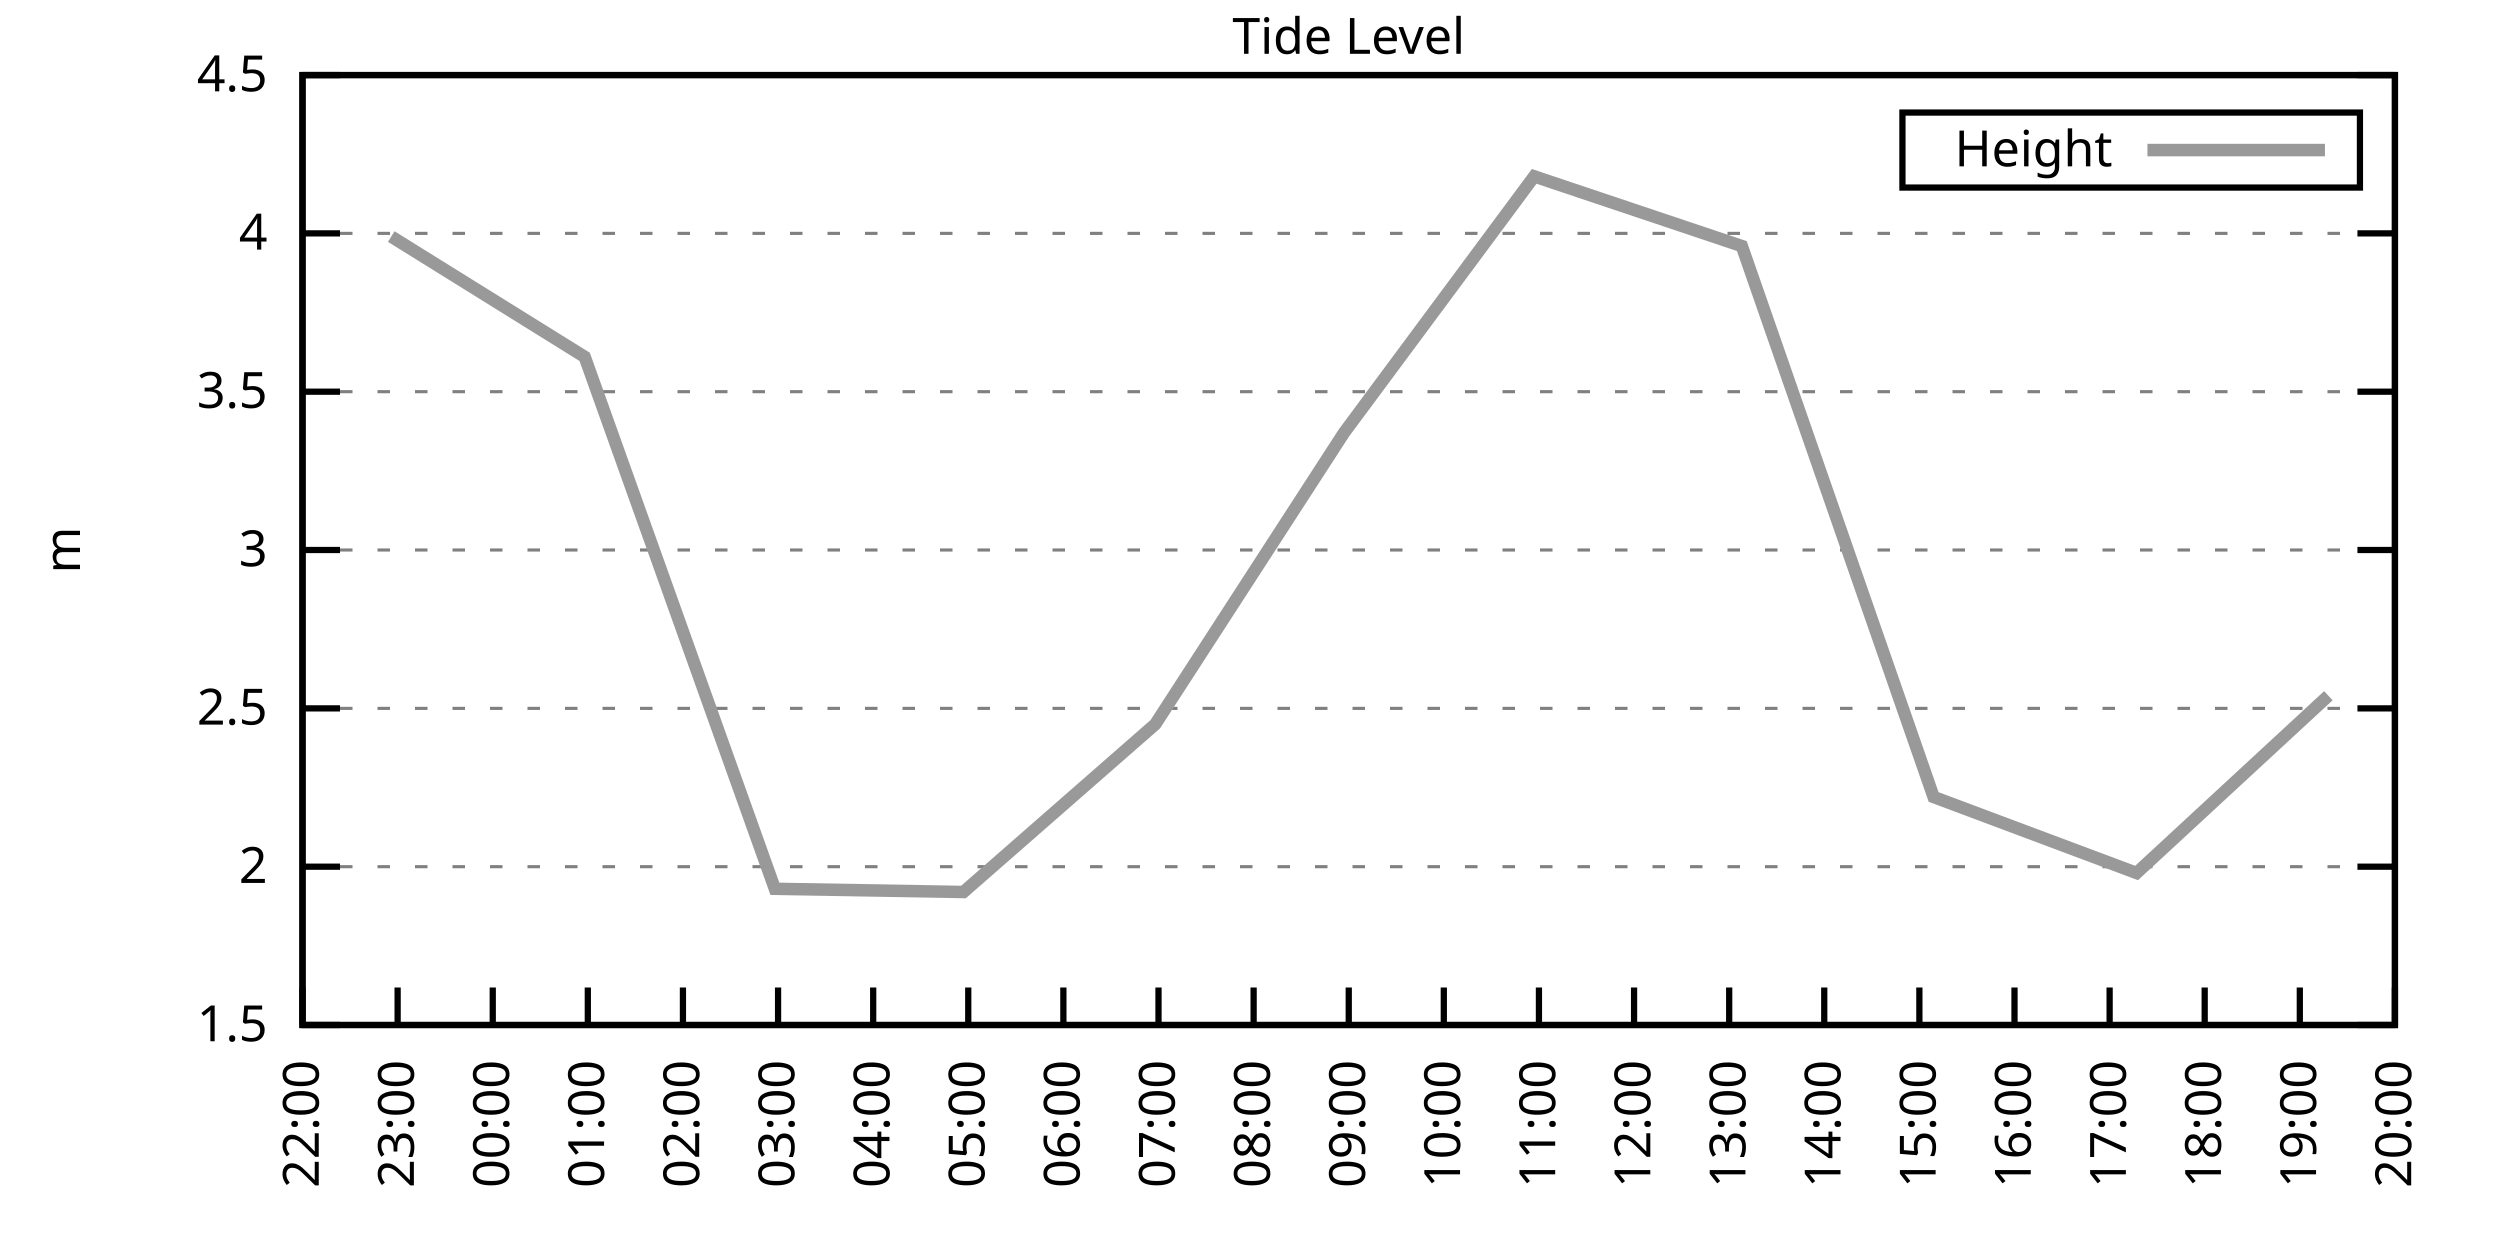
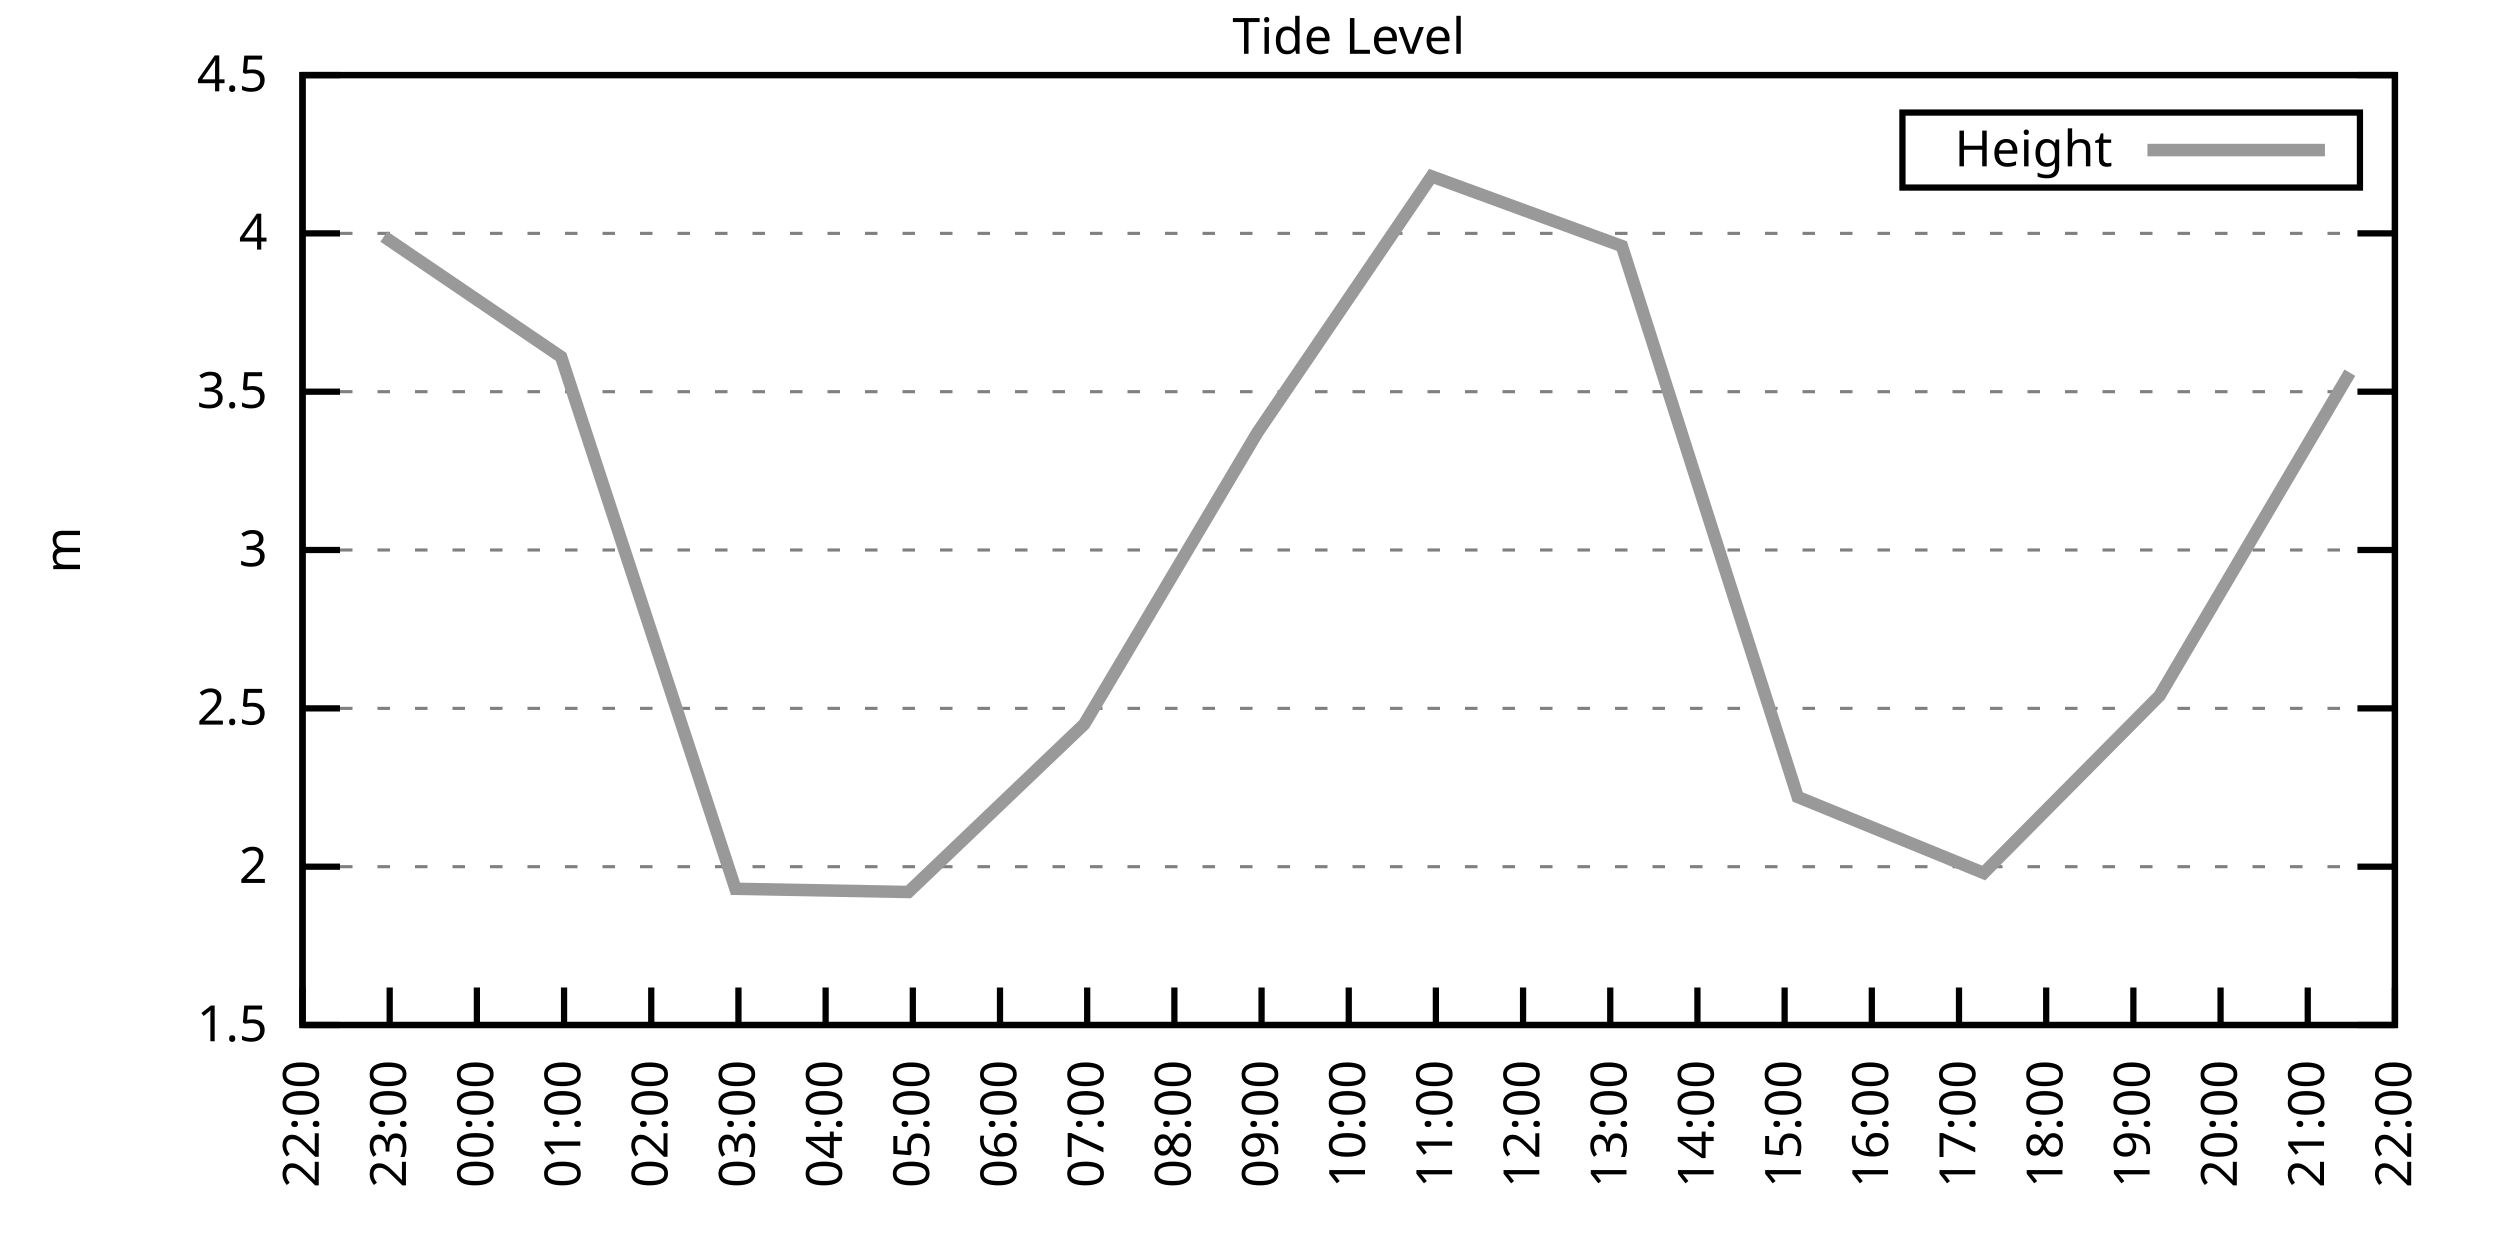
<svg xmlns="http://www.w3.org/2000/svg" xmlns:xlink="http://www.w3.org/1999/xlink" width="400" height="200" viewBox="0 0 400 200">
  <g id="gnuplot_canvas">
    <rect x="0" y="0" width="400" height="200" fill="none" />
    <defs>
      <circle id="gpDot" r="0.5" stroke-width="0.5" stroke="currentColor" />
      <path id="gpPt0" stroke-width="0.333" stroke="currentColor" d="M-1,0 h2 M0,-1 v2" />
      <path id="gpPt1" stroke-width="0.333" stroke="currentColor" d="M-1,-1 L1,1 M1,-1 L-1,1" />
      <path id="gpPt2" stroke-width="0.333" stroke="currentColor" d="M-1,0 L1,0 M0,-1 L0,1 M-1,-1 L1,1 M-1,1 L1,-1" />
      <rect id="gpPt3" stroke-width="0.333" stroke="currentColor" x="-1" y="-1" width="2" height="2" />
      <rect id="gpPt4" stroke-width="0.333" stroke="currentColor" fill="currentColor" x="-1" y="-1" width="2" height="2" />
      <circle id="gpPt5" stroke-width="0.333" stroke="currentColor" cx="0" cy="0" r="1" />
      <use xlink:href="#gpPt5" id="gpPt6" fill="currentColor" stroke="none" />
      <path id="gpPt7" stroke-width="0.333" stroke="currentColor" d="M0,-1.33 L-1.33,0.67 L1.33,0.67 z" />
      <use xlink:href="#gpPt7" id="gpPt8" fill="currentColor" stroke="none" />
      <use xlink:href="#gpPt7" id="gpPt9" stroke="currentColor" transform="rotate(180)" />
      <use xlink:href="#gpPt9" id="gpPt10" fill="currentColor" stroke="none" />
      <use xlink:href="#gpPt3" id="gpPt11" stroke="currentColor" transform="rotate(45)" />
      <use xlink:href="#gpPt11" id="gpPt12" fill="currentColor" stroke="none" />
      <path id="gpPt13" stroke-width="0.333" stroke="currentColor" d="M0,1.330 L1.265,0.411 L0.782,-1.067 L-0.782,-1.076 L-1.265,0.411 z" />
      <use xlink:href="#gpPt13" id="gpPt14" fill="currentColor" stroke="none" />
      <filter id="textbox" filterUnits="objectBoundingBox" x="0" y="0" height="1" width="1">
        <feFlood flood-color="white" flood-opacity="1" result="bgnd" />
        <feComposite in="SourceGraphic" in2="bgnd" operator="atop" />
      </filter>
      <filter id="greybox" filterUnits="objectBoundingBox" x="0" y="0" height="1" width="1">
        <feFlood flood-color="lightgrey" flood-opacity="1" result="grey" />
        <feComposite in="SourceGraphic" in2="grey" operator="atop" />
      </filter>
    </defs>
    <g fill="none" color="white" stroke="currentColor" stroke-width="1.00" stroke-linecap="butt" stroke-linejoin="miter">
</g>
    <g fill="none" color="black" stroke="currentColor" stroke-width="1.00" stroke-linecap="butt" stroke-linejoin="miter">
      <g stroke="none" shape-rendering="crispEdges">
        <polygon fill="rgb(255, 255, 255)" points="48.40,164.00 383.18,164.00 383.18,12.02 48.40,12.02 " />
      </g>
    </g>
    <g fill="none" color="black" stroke="currentColor" stroke-width="1.00" stroke-linecap="butt" stroke-linejoin="miter">
</g>
    <g fill="none" color="black" stroke="black" stroke-width="0.50" stroke-linecap="butt" stroke-linejoin="miter">
</g>
    <g fill="none" color="gray" stroke="currentColor" stroke-width="0.50" stroke-linecap="butt" stroke-linejoin="miter">
      <path stroke="gray" stroke-dasharray="2,4" class="gridline" d="M48.40,164.00 L383.19,164.00  " />
    </g>
    <g fill="none" color="gray" stroke="gray" stroke-width="1.00" stroke-linecap="butt" stroke-linejoin="miter">
</g>
    <g fill="none" color="black" stroke="currentColor" stroke-width="1.00" stroke-linecap="butt" stroke-linejoin="miter">
      <path stroke="black" d="M48.40,164.00 L54.40,164.00 M383.19,164.00 L377.19,164.00  " />
      <g transform="translate(42.80,166.60)" stroke="none" fill="black" font-family="Sans" font-size="8.00" text-anchor="end">
        <text>
          <tspan font-family="Sans"> 1.5</tspan>
        </text>
      </g>
    </g>
    <g fill="none" color="black" stroke="currentColor" stroke-width="1.00" stroke-linecap="butt" stroke-linejoin="miter">
</g>
    <g fill="none" color="black" stroke="black" stroke-width="0.50" stroke-linecap="butt" stroke-linejoin="miter">
</g>
    <g fill="none" color="gray" stroke="currentColor" stroke-width="0.50" stroke-linecap="butt" stroke-linejoin="miter">
      <path stroke="gray" stroke-dasharray="2,4" class="gridline" d="M48.40,138.67 L383.19,138.67  " />
    </g>
    <g fill="none" color="gray" stroke="gray" stroke-width="1.00" stroke-linecap="butt" stroke-linejoin="miter">
</g>
    <g fill="none" color="black" stroke="currentColor" stroke-width="1.00" stroke-linecap="butt" stroke-linejoin="miter">
      <path stroke="black" d="M48.40,138.67 L54.40,138.67 M383.19,138.67 L377.19,138.67  " />
      <g transform="translate(42.80,141.27)" stroke="none" fill="black" font-family="Sans" font-size="8.00" text-anchor="end">
        <text>
          <tspan font-family="Sans"> 2</tspan>
        </text>
      </g>
    </g>
    <g fill="none" color="black" stroke="currentColor" stroke-width="1.00" stroke-linecap="butt" stroke-linejoin="miter">
</g>
    <g fill="none" color="black" stroke="black" stroke-width="0.50" stroke-linecap="butt" stroke-linejoin="miter">
</g>
    <g fill="none" color="gray" stroke="currentColor" stroke-width="0.50" stroke-linecap="butt" stroke-linejoin="miter">
      <path stroke="gray" stroke-dasharray="2,4" class="gridline" d="M48.40,113.34 L383.19,113.34  " />
    </g>
    <g fill="none" color="gray" stroke="gray" stroke-width="1.00" stroke-linecap="butt" stroke-linejoin="miter">
</g>
    <g fill="none" color="black" stroke="currentColor" stroke-width="1.00" stroke-linecap="butt" stroke-linejoin="miter">
      <path stroke="black" d="M48.40,113.34 L54.40,113.34 M383.19,113.34 L377.19,113.34  " />
      <g transform="translate(42.80,115.94)" stroke="none" fill="black" font-family="Sans" font-size="8.00" text-anchor="end">
        <text>
          <tspan font-family="Sans"> 2.5</tspan>
        </text>
      </g>
    </g>
    <g fill="none" color="black" stroke="currentColor" stroke-width="1.00" stroke-linecap="butt" stroke-linejoin="miter">
</g>
    <g fill="none" color="black" stroke="black" stroke-width="0.50" stroke-linecap="butt" stroke-linejoin="miter">
</g>
    <g fill="none" color="gray" stroke="currentColor" stroke-width="0.50" stroke-linecap="butt" stroke-linejoin="miter">
      <path stroke="gray" stroke-dasharray="2,4" class="gridline" d="M48.40,88.00 L383.19,88.00  " />
    </g>
    <g fill="none" color="gray" stroke="gray" stroke-width="1.00" stroke-linecap="butt" stroke-linejoin="miter">
</g>
    <g fill="none" color="black" stroke="currentColor" stroke-width="1.00" stroke-linecap="butt" stroke-linejoin="miter">
      <path stroke="black" d="M48.40,88.00 L54.40,88.00 M383.19,88.00 L377.19,88.00  " />
      <g transform="translate(42.80,90.60)" stroke="none" fill="black" font-family="Sans" font-size="8.00" text-anchor="end">
        <text>
          <tspan font-family="Sans"> 3</tspan>
        </text>
      </g>
    </g>
    <g fill="none" color="black" stroke="currentColor" stroke-width="1.00" stroke-linecap="butt" stroke-linejoin="miter">
</g>
    <g fill="none" color="black" stroke="black" stroke-width="0.50" stroke-linecap="butt" stroke-linejoin="miter">
</g>
    <g fill="none" color="gray" stroke="currentColor" stroke-width="0.50" stroke-linecap="butt" stroke-linejoin="miter">
      <path stroke="gray" stroke-dasharray="2,4" class="gridline" d="M48.40,62.67 L383.19,62.67  " />
    </g>
    <g fill="none" color="gray" stroke="gray" stroke-width="1.00" stroke-linecap="butt" stroke-linejoin="miter">
</g>
    <g fill="none" color="black" stroke="currentColor" stroke-width="1.00" stroke-linecap="butt" stroke-linejoin="miter">
      <path stroke="black" d="M48.40,62.67 L54.40,62.67 M383.19,62.67 L377.19,62.67  " />
      <g transform="translate(42.80,65.27)" stroke="none" fill="black" font-family="Sans" font-size="8.00" text-anchor="end">
        <text>
          <tspan font-family="Sans"> 3.5</tspan>
        </text>
      </g>
    </g>
    <g fill="none" color="black" stroke="currentColor" stroke-width="1.00" stroke-linecap="butt" stroke-linejoin="miter">
</g>
    <g fill="none" color="black" stroke="black" stroke-width="0.50" stroke-linecap="butt" stroke-linejoin="miter">
</g>
    <g fill="none" color="gray" stroke="currentColor" stroke-width="0.50" stroke-linecap="butt" stroke-linejoin="miter">
      <path stroke="gray" stroke-dasharray="2,4" class="gridline" d="M48.40,37.34 L383.19,37.34  " />
    </g>
    <g fill="none" color="gray" stroke="gray" stroke-width="1.00" stroke-linecap="butt" stroke-linejoin="miter">
</g>
    <g fill="none" color="black" stroke="currentColor" stroke-width="1.00" stroke-linecap="butt" stroke-linejoin="miter">
      <path stroke="black" d="M48.40,37.34 L54.40,37.34 M383.19,37.34 L377.19,37.34  " />
      <g transform="translate(42.80,39.94)" stroke="none" fill="black" font-family="Sans" font-size="8.00" text-anchor="end">
        <text>
          <tspan font-family="Sans"> 4</tspan>
        </text>
      </g>
    </g>
    <g fill="none" color="black" stroke="currentColor" stroke-width="1.00" stroke-linecap="butt" stroke-linejoin="miter">
</g>
    <g fill="none" color="black" stroke="black" stroke-width="0.50" stroke-linecap="butt" stroke-linejoin="miter">
</g>
    <g fill="none" color="gray" stroke="currentColor" stroke-width="0.50" stroke-linecap="butt" stroke-linejoin="miter">
      <path stroke="gray" stroke-dasharray="2,4" class="gridline" d="M48.40,12.01 L383.19,12.01  " />
    </g>
    <g fill="none" color="gray" stroke="gray" stroke-width="1.00" stroke-linecap="butt" stroke-linejoin="miter">
</g>
    <g fill="none" color="black" stroke="currentColor" stroke-width="1.00" stroke-linecap="butt" stroke-linejoin="miter">
      <path stroke="black" d="M48.40,12.01 L54.40,12.01 M383.19,12.01 L377.19,12.01  " />
      <g transform="translate(42.80,14.61)" stroke="none" fill="black" font-family="Sans" font-size="8.00" text-anchor="end">
        <text>
          <tspan font-family="Sans"> 4.5</tspan>
        </text>
      </g>
    </g>
    <g fill="none" color="black" stroke="currentColor" stroke-width="1.00" stroke-linecap="butt" stroke-linejoin="miter">
      <path stroke="black" d="M48.40,164.00 L48.40,158.00  " />
      <g transform="translate(51.00,169.60) rotate(270.00)" stroke="none" fill="black" font-family="Sans" font-size="8.00" text-anchor="end">
        <text>
          <tspan font-family="Sans">22:00</tspan>
        </text>
      </g>
    </g>
    <g fill="none" color="black" stroke="currentColor" stroke-width="1.00" stroke-linecap="butt" stroke-linejoin="miter">
-       <path stroke="black" d="M63.62,164.00 L63.62,158.00  " />
-       <g transform="translate(66.22,169.60) rotate(270.00)" stroke="none" fill="black" font-family="Sans" font-size="8.00" text-anchor="end">
+       <path stroke="black" d="M62.35,164.00 L62.35,158.00  " />
+       <g transform="translate(64.95,169.60) rotate(270.00)" stroke="none" fill="black" font-family="Sans" font-size="8.00" text-anchor="end">
        <text>
          <tspan font-family="Sans">23:00</tspan>
        </text>
      </g>
    </g>
    <g fill="none" color="black" stroke="currentColor" stroke-width="1.00" stroke-linecap="butt" stroke-linejoin="miter">
-       <path stroke="black" d="M78.84,164.00 L78.84,158.00  " />
-       <g transform="translate(81.44,169.60) rotate(270.00)" stroke="none" fill="black" font-family="Sans" font-size="8.00" text-anchor="end">
+       <path stroke="black" d="M76.30,164.00 L76.30,158.00  " />
+       <g transform="translate(78.90,169.60) rotate(270.00)" stroke="none" fill="black" font-family="Sans" font-size="8.00" text-anchor="end">
        <text>
          <tspan font-family="Sans">00:00</tspan>
        </text>
      </g>
    </g>
    <g fill="none" color="black" stroke="currentColor" stroke-width="1.00" stroke-linecap="butt" stroke-linejoin="miter">
-       <path stroke="black" d="M94.05,164.00 L94.05,158.00  " />
-       <g transform="translate(96.65,169.60) rotate(270.00)" stroke="none" fill="black" font-family="Sans" font-size="8.00" text-anchor="end">
+       <path stroke="black" d="M90.25,164.00 L90.25,158.00  " />
+       <g transform="translate(92.85,169.60) rotate(270.00)" stroke="none" fill="black" font-family="Sans" font-size="8.00" text-anchor="end">
        <text>
          <tspan font-family="Sans">01:00</tspan>
        </text>
      </g>
    </g>
    <g fill="none" color="black" stroke="currentColor" stroke-width="1.00" stroke-linecap="butt" stroke-linejoin="miter">
-       <path stroke="black" d="M109.27,164.00 L109.27,158.00  " />
-       <g transform="translate(111.87,169.60) rotate(270.00)" stroke="none" fill="black" font-family="Sans" font-size="8.00" text-anchor="end">
+       <path stroke="black" d="M104.20,164.00 L104.20,158.00  " />
+       <g transform="translate(106.80,169.60) rotate(270.00)" stroke="none" fill="black" font-family="Sans" font-size="8.00" text-anchor="end">
        <text>
          <tspan font-family="Sans">02:00</tspan>
        </text>
      </g>
    </g>
    <g fill="none" color="black" stroke="currentColor" stroke-width="1.00" stroke-linecap="butt" stroke-linejoin="miter">
-       <path stroke="black" d="M124.49,164.00 L124.49,158.00  " />
-       <g transform="translate(127.09,169.60) rotate(270.00)" stroke="none" fill="black" font-family="Sans" font-size="8.00" text-anchor="end">
+       <path stroke="black" d="M118.15,164.00 L118.15,158.00  " />
+       <g transform="translate(120.75,169.60) rotate(270.00)" stroke="none" fill="black" font-family="Sans" font-size="8.00" text-anchor="end">
        <text>
          <tspan font-family="Sans">03:00</tspan>
        </text>
      </g>
    </g>
    <g fill="none" color="black" stroke="currentColor" stroke-width="1.00" stroke-linecap="butt" stroke-linejoin="miter">
-       <path stroke="black" d="M139.71,164.00 L139.71,158.00  " />
-       <g transform="translate(142.31,169.60) rotate(270.00)" stroke="none" fill="black" font-family="Sans" font-size="8.00" text-anchor="end">
+       <path stroke="black" d="M132.10,164.00 L132.10,158.00  " />
+       <g transform="translate(134.70,169.60) rotate(270.00)" stroke="none" fill="black" font-family="Sans" font-size="8.00" text-anchor="end">
        <text>
          <tspan font-family="Sans">04:00</tspan>
        </text>
      </g>
    </g>
    <g fill="none" color="black" stroke="currentColor" stroke-width="1.00" stroke-linecap="butt" stroke-linejoin="miter">
-       <path stroke="black" d="M154.92,164.00 L154.92,158.00  " />
-       <g transform="translate(157.52,169.60) rotate(270.00)" stroke="none" fill="black" font-family="Sans" font-size="8.00" text-anchor="end">
+       <path stroke="black" d="M146.05,164.00 L146.05,158.00  " />
+       <g transform="translate(148.65,169.60) rotate(270.00)" stroke="none" fill="black" font-family="Sans" font-size="8.00" text-anchor="end">
        <text>
          <tspan font-family="Sans">05:00</tspan>
        </text>
      </g>
    </g>
    <g fill="none" color="black" stroke="currentColor" stroke-width="1.00" stroke-linecap="butt" stroke-linejoin="miter">
-       <path stroke="black" d="M170.14,164.00 L170.14,158.00  " />
-       <g transform="translate(172.74,169.60) rotate(270.00)" stroke="none" fill="black" font-family="Sans" font-size="8.00" text-anchor="end">
+       <path stroke="black" d="M160.00,164.00 L160.00,158.00  " />
+       <g transform="translate(162.60,169.60) rotate(270.00)" stroke="none" fill="black" font-family="Sans" font-size="8.00" text-anchor="end">
        <text>
          <tspan font-family="Sans">06:00</tspan>
        </text>
      </g>
    </g>
    <g fill="none" color="black" stroke="currentColor" stroke-width="1.00" stroke-linecap="butt" stroke-linejoin="miter">
-       <path stroke="black" d="M185.36,164.00 L185.36,158.00  " />
-       <g transform="translate(187.96,169.60) rotate(270.00)" stroke="none" fill="black" font-family="Sans" font-size="8.00" text-anchor="end">
+       <path stroke="black" d="M173.95,164.00 L173.95,158.00  " />
+       <g transform="translate(176.55,169.60) rotate(270.00)" stroke="none" fill="black" font-family="Sans" font-size="8.00" text-anchor="end">
        <text>
          <tspan font-family="Sans">07:00</tspan>
        </text>
      </g>
    </g>
    <g fill="none" color="black" stroke="currentColor" stroke-width="1.00" stroke-linecap="butt" stroke-linejoin="miter">
-       <path stroke="black" d="M200.58,164.00 L200.58,158.00  " />
-       <g transform="translate(203.18,169.60) rotate(270.00)" stroke="none" fill="black" font-family="Sans" font-size="8.00" text-anchor="end">
+       <path stroke="black" d="M187.90,164.00 L187.90,158.00  " />
+       <g transform="translate(190.50,169.60) rotate(270.00)" stroke="none" fill="black" font-family="Sans" font-size="8.00" text-anchor="end">
        <text>
          <tspan font-family="Sans">08:00</tspan>
+         </text>
+       </g>
+     </g>
+     <g fill="none" color="black" stroke="currentColor" stroke-width="1.00" stroke-linecap="butt" stroke-linejoin="miter">
+       <path stroke="black" d="M201.85,164.00 L201.85,158.00  " />
+       <g transform="translate(204.45,169.60) rotate(270.00)" stroke="none" fill="black" font-family="Sans" font-size="8.00" text-anchor="end">
+         <text>
+           <tspan font-family="Sans">09:00</tspan>
        </text>
      </g>
    </g>
    <g fill="none" color="black" stroke="currentColor" stroke-width="1.00" stroke-linecap="butt" stroke-linejoin="miter">
      <path stroke="black" d="M215.80,164.00 L215.80,158.00  " />
      <g transform="translate(218.40,169.60) rotate(270.00)" stroke="none" fill="black" font-family="Sans" font-size="8.00" text-anchor="end">
        <text>
-           <tspan font-family="Sans">09:00</tspan>
-         </text>
-       </g>
-     </g>
-     <g fill="none" color="black" stroke="currentColor" stroke-width="1.00" stroke-linecap="butt" stroke-linejoin="miter">
-       <path stroke="black" d="M231.01,164.00 L231.01,158.00  " />
-       <g transform="translate(233.61,169.60) rotate(270.00)" stroke="none" fill="black" font-family="Sans" font-size="8.00" text-anchor="end">
-         <text>
          <tspan font-family="Sans">10:00</tspan>
        </text>
      </g>
    </g>
    <g fill="none" color="black" stroke="currentColor" stroke-width="1.00" stroke-linecap="butt" stroke-linejoin="miter">
-       <path stroke="black" d="M246.23,164.00 L246.23,158.00  " />
-       <g transform="translate(248.83,169.60) rotate(270.00)" stroke="none" fill="black" font-family="Sans" font-size="8.00" text-anchor="end">
+       <path stroke="black" d="M229.74,164.00 L229.74,158.00  " />
+       <g transform="translate(232.34,169.60) rotate(270.00)" stroke="none" fill="black" font-family="Sans" font-size="8.00" text-anchor="end">
        <text>
          <tspan font-family="Sans">11:00</tspan>
        </text>
      </g>
    </g>
    <g fill="none" color="black" stroke="currentColor" stroke-width="1.00" stroke-linecap="butt" stroke-linejoin="miter">
-       <path stroke="black" d="M261.45,164.00 L261.45,158.00  " />
-       <g transform="translate(264.05,169.60) rotate(270.00)" stroke="none" fill="black" font-family="Sans" font-size="8.00" text-anchor="end">
+       <path stroke="black" d="M243.69,164.00 L243.69,158.00  " />
+       <g transform="translate(246.29,169.60) rotate(270.00)" stroke="none" fill="black" font-family="Sans" font-size="8.00" text-anchor="end">
        <text>
          <tspan font-family="Sans">12:00</tspan>
        </text>
      </g>
    </g>
    <g fill="none" color="black" stroke="currentColor" stroke-width="1.00" stroke-linecap="butt" stroke-linejoin="miter">
-       <path stroke="black" d="M276.67,164.00 L276.67,158.00  " />
-       <g transform="translate(279.27,169.60) rotate(270.00)" stroke="none" fill="black" font-family="Sans" font-size="8.00" text-anchor="end">
+       <path stroke="black" d="M257.64,164.00 L257.64,158.00  " />
+       <g transform="translate(260.24,169.60) rotate(270.00)" stroke="none" fill="black" font-family="Sans" font-size="8.00" text-anchor="end">
        <text>
          <tspan font-family="Sans">13:00</tspan>
        </text>
      </g>
    </g>
    <g fill="none" color="black" stroke="currentColor" stroke-width="1.00" stroke-linecap="butt" stroke-linejoin="miter">
-       <path stroke="black" d="M291.88,164.00 L291.88,158.00  " />
-       <g transform="translate(294.48,169.60) rotate(270.00)" stroke="none" fill="black" font-family="Sans" font-size="8.00" text-anchor="end">
+       <path stroke="black" d="M271.59,164.00 L271.59,158.00  " />
+       <g transform="translate(274.19,169.60) rotate(270.00)" stroke="none" fill="black" font-family="Sans" font-size="8.00" text-anchor="end">
        <text>
          <tspan font-family="Sans">14:00</tspan>
        </text>
      </g>
    </g>
    <g fill="none" color="black" stroke="currentColor" stroke-width="1.00" stroke-linecap="butt" stroke-linejoin="miter">
-       <path stroke="black" d="M307.10,164.00 L307.10,158.00  " />
-       <g transform="translate(309.70,169.60) rotate(270.00)" stroke="none" fill="black" font-family="Sans" font-size="8.00" text-anchor="end">
+       <path stroke="black" d="M285.54,164.00 L285.54,158.00  " />
+       <g transform="translate(288.14,169.60) rotate(270.00)" stroke="none" fill="black" font-family="Sans" font-size="8.00" text-anchor="end">
        <text>
          <tspan font-family="Sans">15:00</tspan>
        </text>
      </g>
    </g>
    <g fill="none" color="black" stroke="currentColor" stroke-width="1.00" stroke-linecap="butt" stroke-linejoin="miter">
-       <path stroke="black" d="M322.32,164.00 L322.32,158.00  " />
-       <g transform="translate(324.92,169.60) rotate(270.00)" stroke="none" fill="black" font-family="Sans" font-size="8.00" text-anchor="end">
+       <path stroke="black" d="M299.49,164.00 L299.49,158.00  " />
+       <g transform="translate(302.09,169.60) rotate(270.00)" stroke="none" fill="black" font-family="Sans" font-size="8.00" text-anchor="end">
        <text>
          <tspan font-family="Sans">16:00</tspan>
        </text>
      </g>
    </g>
    <g fill="none" color="black" stroke="currentColor" stroke-width="1.00" stroke-linecap="butt" stroke-linejoin="miter">
-       <path stroke="black" d="M337.54,164.00 L337.54,158.00  " />
-       <g transform="translate(340.14,169.60) rotate(270.00)" stroke="none" fill="black" font-family="Sans" font-size="8.00" text-anchor="end">
+       <path stroke="black" d="M313.44,164.00 L313.44,158.00  " />
+       <g transform="translate(316.04,169.60) rotate(270.00)" stroke="none" fill="black" font-family="Sans" font-size="8.00" text-anchor="end">
        <text>
          <tspan font-family="Sans">17:00</tspan>
        </text>
      </g>
    </g>
    <g fill="none" color="black" stroke="currentColor" stroke-width="1.00" stroke-linecap="butt" stroke-linejoin="miter">
-       <path stroke="black" d="M352.75,164.00 L352.75,158.00  " />
-       <g transform="translate(355.35,169.60) rotate(270.00)" stroke="none" fill="black" font-family="Sans" font-size="8.00" text-anchor="end">
+       <path stroke="black" d="M327.39,164.00 L327.39,158.00  " />
+       <g transform="translate(329.99,169.60) rotate(270.00)" stroke="none" fill="black" font-family="Sans" font-size="8.00" text-anchor="end">
        <text>
          <tspan font-family="Sans">18:00</tspan>
        </text>
      </g>
    </g>
    <g fill="none" color="black" stroke="currentColor" stroke-width="1.00" stroke-linecap="butt" stroke-linejoin="miter">
-       <path stroke="black" d="M367.97,164.00 L367.97,158.00  " />
-       <g transform="translate(370.57,169.60) rotate(270.00)" stroke="none" fill="black" font-family="Sans" font-size="8.00" text-anchor="end">
+       <path stroke="black" d="M341.34,164.00 L341.34,158.00  " />
+       <g transform="translate(343.94,169.60) rotate(270.00)" stroke="none" fill="black" font-family="Sans" font-size="8.00" text-anchor="end">
        <text>
          <tspan font-family="Sans">19:00</tspan>
+         </text>
+       </g>
+     </g>
+     <g fill="none" color="black" stroke="currentColor" stroke-width="1.00" stroke-linecap="butt" stroke-linejoin="miter">
+       <path stroke="black" d="M355.29,164.00 L355.29,158.00  " />
+       <g transform="translate(357.89,169.60) rotate(270.00)" stroke="none" fill="black" font-family="Sans" font-size="8.00" text-anchor="end">
+         <text>
+           <tspan font-family="Sans">20:00</tspan>
+         </text>
+       </g>
+     </g>
+     <g fill="none" color="black" stroke="currentColor" stroke-width="1.00" stroke-linecap="butt" stroke-linejoin="miter">
+       <path stroke="black" d="M369.24,164.00 L369.24,158.00  " />
+       <g transform="translate(371.84,169.60) rotate(270.00)" stroke="none" fill="black" font-family="Sans" font-size="8.00" text-anchor="end">
+         <text>
+           <tspan font-family="Sans">21:00</tspan>
        </text>
      </g>
    </g>
    <g fill="none" color="black" stroke="currentColor" stroke-width="1.00" stroke-linecap="butt" stroke-linejoin="miter">
      <path stroke="black" d="M383.19,164.00 L383.19,158.00  " />
      <g transform="translate(385.79,169.60) rotate(270.00)" stroke="none" fill="black" font-family="Sans" font-size="8.00" text-anchor="end">
        <text>
-           <tspan font-family="Sans">20:00</tspan>
+           <tspan font-family="Sans">22:00</tspan>
        </text>
      </g>
    </g>
    <g fill="none" color="black" stroke="currentColor" stroke-width="1.00" stroke-linecap="butt" stroke-linejoin="miter">
</g>
    <g fill="none" color="black" stroke="currentColor" stroke-width="1.00" stroke-linecap="butt" stroke-linejoin="miter">
      <path stroke="black" d="M48.40,12.01 L48.40,164.00 L383.19,164.00 L383.19,12.01 L48.40,12.01 Z  " />
    </g>
    <g fill="none" color="black" stroke="currentColor" stroke-width="1.00" stroke-linecap="butt" stroke-linejoin="miter">
</g>
    <g fill="none" color="black" stroke="currentColor" stroke-width="1.00" stroke-linecap="butt" stroke-linejoin="miter">
      <path stroke="black" d="M304.39,30.01 L304.39,18.01 L377.59,18.01 L377.59,30.01 L304.39,30.01 Z  " />
    </g>
    <g id="Tide_level_plot_1">
      <g fill="none" color="white" stroke="black" stroke-width="2.00" stroke-linecap="butt" stroke-linejoin="miter">
</g>
      <g fill="none" color="black" stroke="currentColor" stroke-width="2.00" stroke-linecap="butt" stroke-linejoin="miter">
        <g transform="translate(337.99,26.61)" stroke="none" fill="black" font-family="Sans" font-size="8.00" text-anchor="end">
          <text>
            <tspan font-family="Sans">Height</tspan>
          </text>
        </g>
      </g>
      <g fill="none" color="black" stroke="currentColor" stroke-width="2.00" stroke-linecap="butt" stroke-linejoin="miter">
-         <path stroke="rgb(153, 153, 153)" d="M343.59,24.01 L371.99,24.01 M62.60,37.85 L93.55,57.10 L123.98,142.21 L154.16,142.72 L184.85,115.87 L215.03,69.26   L245.47,28.22 L278.69,39.37 L309.38,127.52 L341.85,139.68 L372.54,111.31  " />
+         <path stroke="rgb(153, 153, 153)" d="M343.59,24.01 L371.99,24.01 M61.42,37.85 L89.78,57.10 L117.68,142.21 L145.35,142.72 L173.48,115.87 L201.15,69.26   L229.05,28.22 L259.50,39.37 L287.64,127.52 L317.39,139.68 L345.53,111.31 L375.98,59.63  " />
      </g>
    </g>
    <g fill="none" color="black" stroke="currentColor" stroke-width="2.00" stroke-linecap="butt" stroke-linejoin="miter">
</g>
    <g fill="none" color="black" stroke="black" stroke-width="1.00" stroke-linecap="butt" stroke-linejoin="miter">
</g>
    <g fill="none" color="black" stroke="currentColor" stroke-width="1.00" stroke-linecap="butt" stroke-linejoin="miter">
      <path stroke="black" d="M48.40,12.01 L48.40,164.00 L383.19,164.00 L383.19,12.01 L48.40,12.01 Z  " />
      <g transform="translate(12.80,88.01) rotate(270.00)" stroke="none" fill="black" font-family="Sans" font-size="8.00" text-anchor="middle">
        <text>
          <tspan font-family="Sans">m</tspan>
        </text>
      </g>
    </g>
    <g fill="none" color="black" stroke="currentColor" stroke-width="1.00" stroke-linecap="butt" stroke-linejoin="miter">
</g>
    <g fill="none" color="black" stroke="currentColor" stroke-width="1.00" stroke-linecap="butt" stroke-linejoin="miter">
      <g transform="translate(215.79,8.61)" stroke="none" fill="black" font-family="Sans" font-size="8.00" text-anchor="middle">
        <text>
          <tspan font-family="Sans">Tide Level</tspan>
        </text>
      </g>
    </g>
    <g fill="none" color="black" stroke="currentColor" stroke-width="1.00" stroke-linecap="butt" stroke-linejoin="miter">
</g>
  </g>
</svg>
